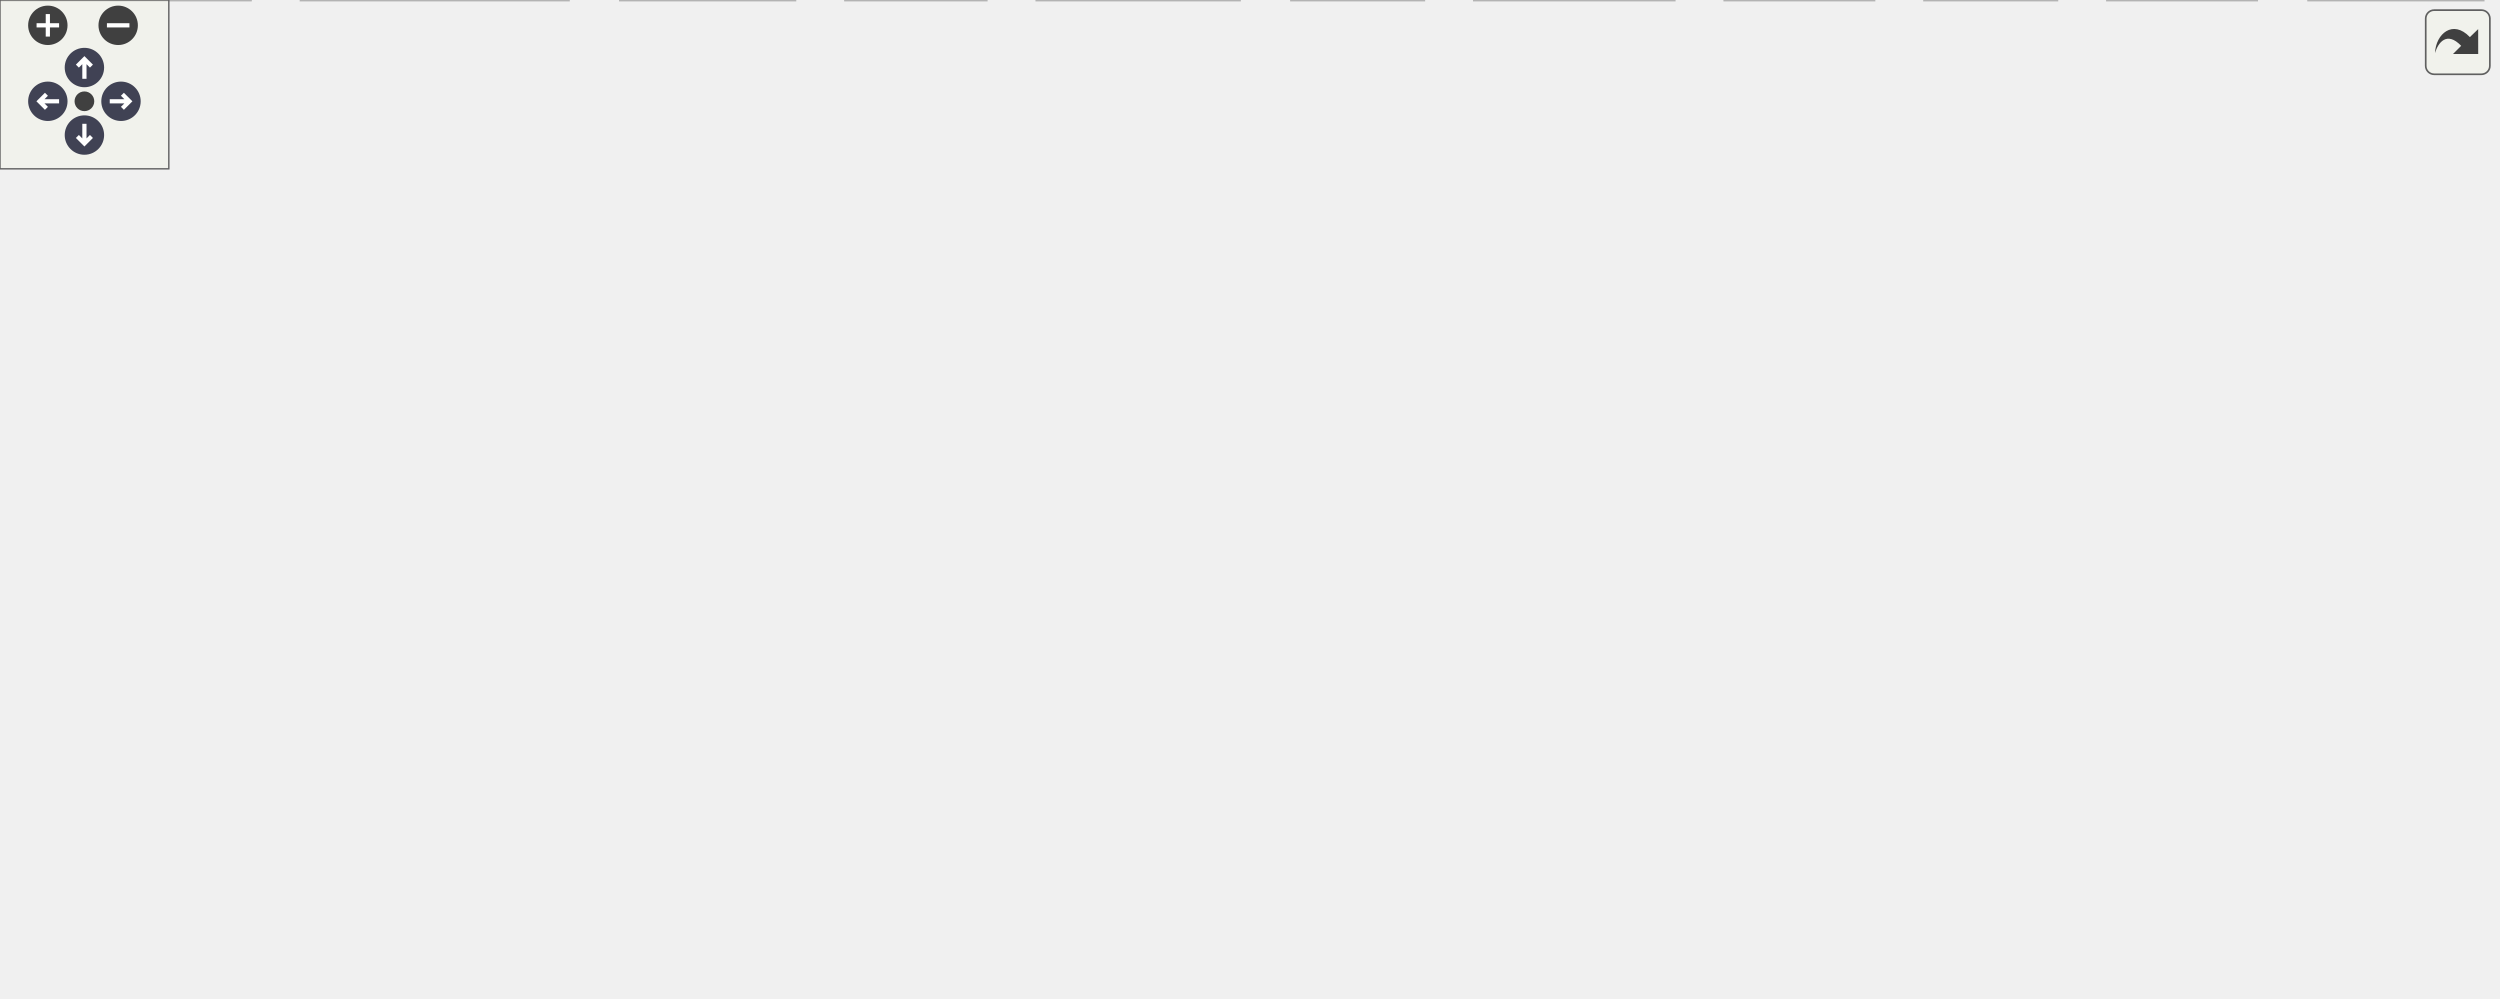
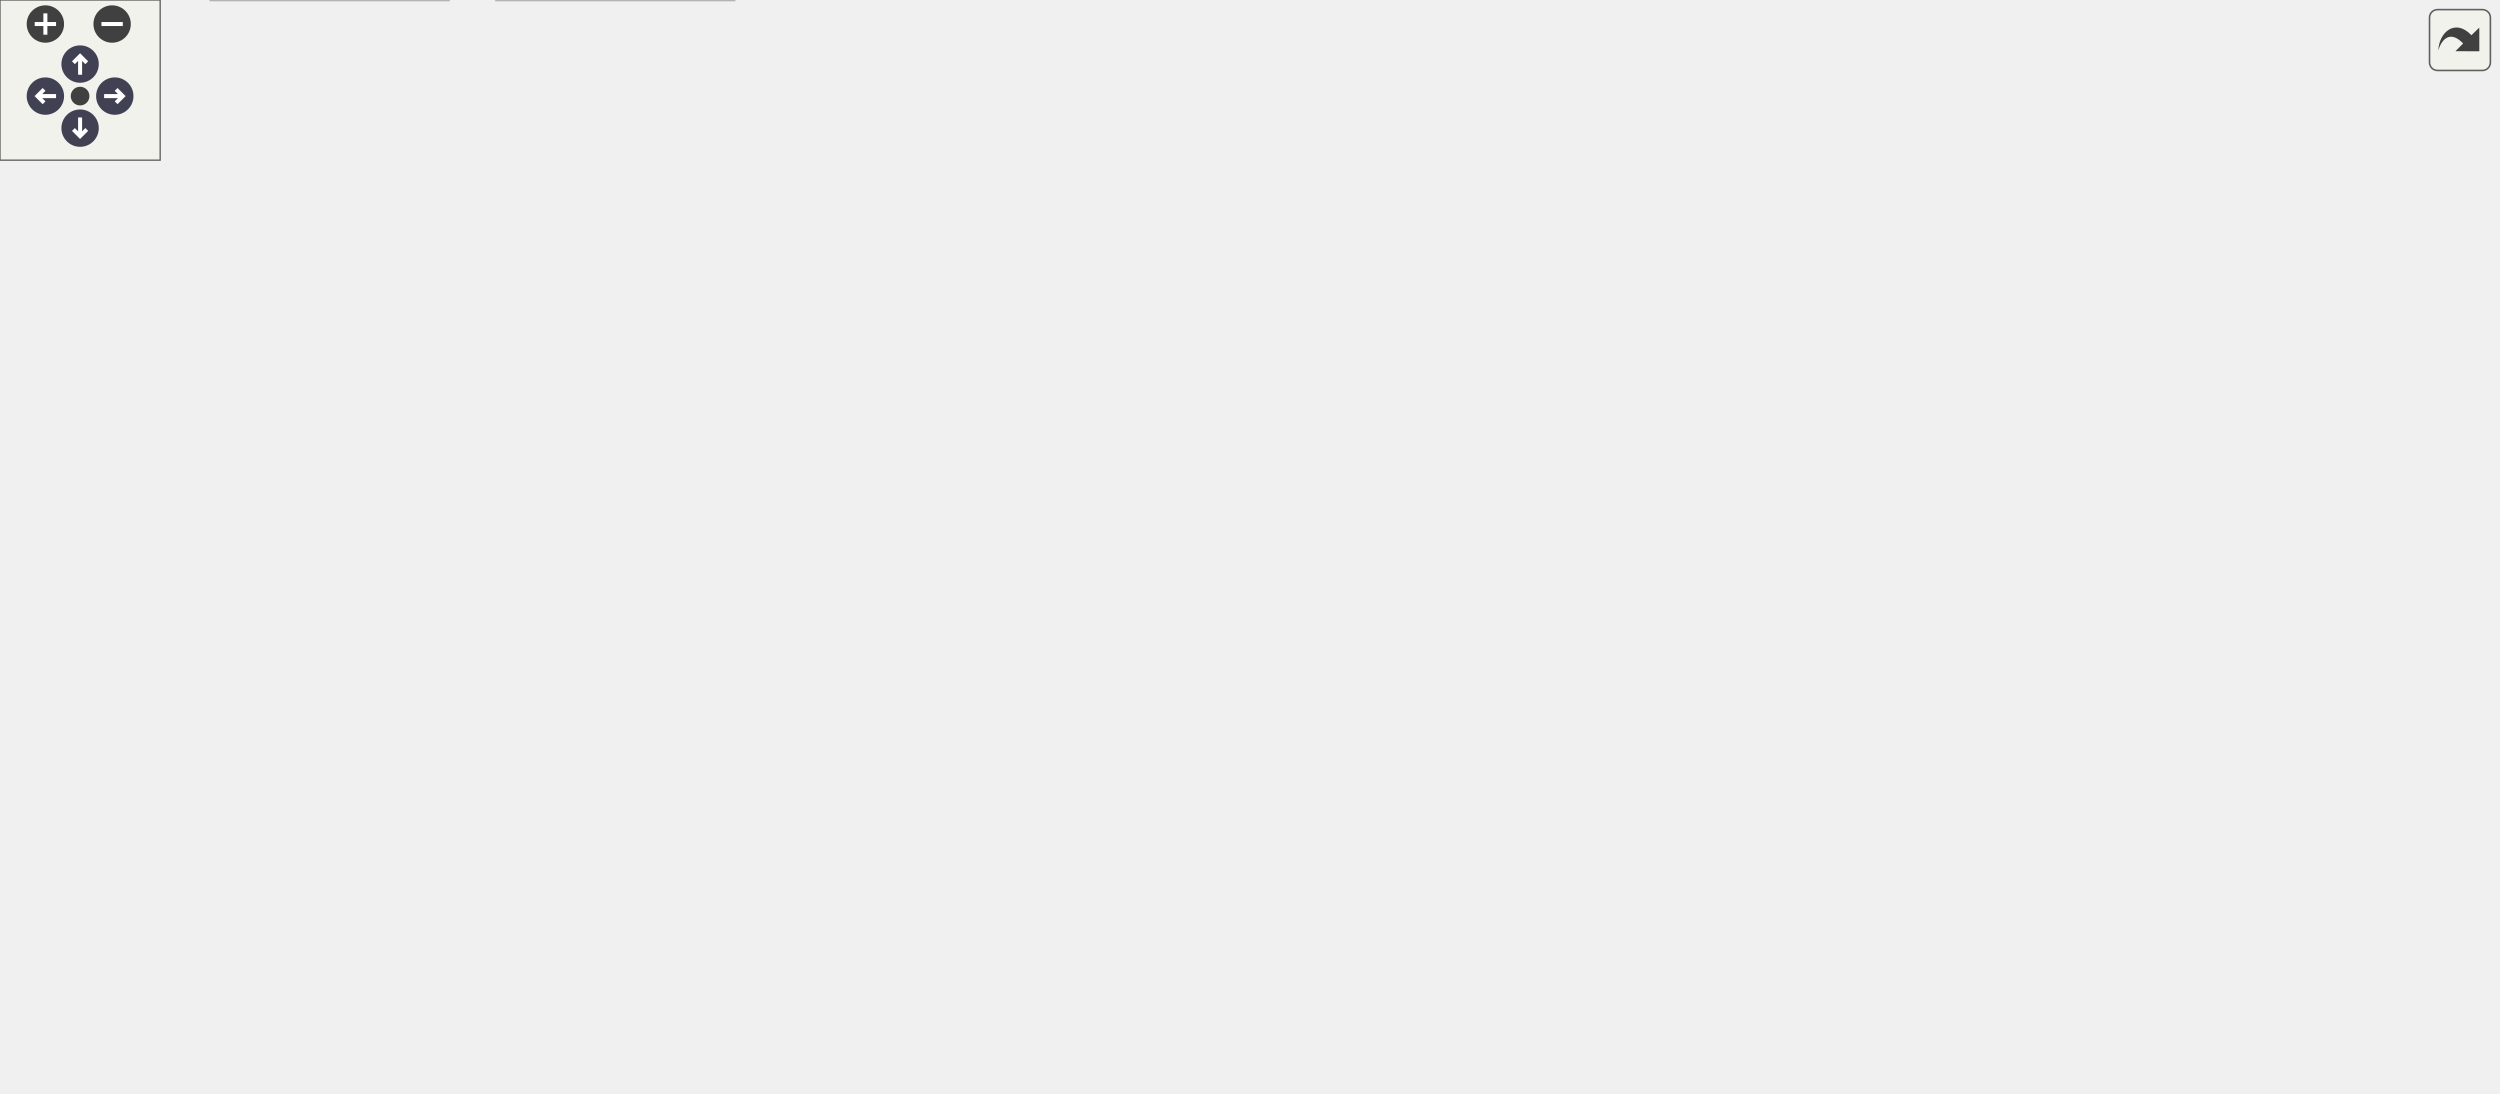
<svg xmlns="http://www.w3.org/2000/svg" xmlns:xlink="http://www.w3.org/1999/xlink" id="main" version="1.1" xml:space="preserve">
  <style type="text/css">
.node, .edge {opacity: 0.7;}
.node.selected, .edge.selected {opacity: 1;}
.edge:hover path { stroke: red; }
.edge:hover polygon { stroke: red; fill: red; }
</style>
  <defs>
    <circle id="rim" cx="0" cy="0" r="7" />
    <circle id="rim2" cx="0" cy="0" r="3.5" />
    <g id="zoomPlus">
      <use xlink:href="#rim" fill="#404040">
        <set attributeName="fill" to="#808080" begin="zoomplus.mouseover" end="zoomplus.mouseout" />
      </use>
      <path d="M-4,0h8M0,-4v8" fill="none" stroke="white" stroke-width="1.5" pointer-events="none" />
    </g>
    <g id="zoomMin">
      <use xlink:href="#rim" fill="#404040">
        <set attributeName="fill" to="#808080" begin="zoomminus.mouseover" end="zoomminus.mouseout" />
      </use>
      <path d="M-4,0h8" fill="none" stroke="white" stroke-width="1.5" pointer-events="none" />
    </g>
    <g id="arrowUp" transform="translate(30 24)">
      <use xlink:href="#rim" />
      <path pointer-events="none" fill="none" stroke="white" stroke-width="1.5" d="M0,-3.0v7 M-2.5,-0.5L0,-3.0L2.5,-0.5" />
    </g>
    <g id="arrowRight" transform="rotate(90) translate(36 -43)">
      <use xlink:href="#rim" />
      <path pointer-events="none" fill="none" stroke="white" stroke-width="1.5" d="M0,-3.0v7 M-2.5,-0.5L0,-3.0L2.5,-0.5" />
    </g>
    <g id="arrowDown" transform="rotate(180) translate(-30 -48)">
      <use xlink:href="#rim" />
      <path pointer-events="none" fill="none" stroke="white" stroke-width="1.5" d="M0,-3.0v7 M-2.5,-0.5L0,-3.0L2.5,-0.5" />
    </g>
    <g id="arrowLeft" transform="rotate(270) translate(-36 17)">
      <use xlink:href="#rim" />
      <path pointer-events="none" fill="none" stroke="white" stroke-width="1.5" d="M0,-3.0v7 M-2.5,-0.5L0,-3.0L2.5,-0.5" />
    </g>
    <g id="resetDef">
      <use xlink:href="#rim2" fill="#404040">
        <set attributeName="fill" to="#808080" begin="reset.mouseover" end="reset.mouseout" />
      </use>
    </g>
  </defs>
  <svg id="graph" class="graph">
    <g id="viewport">
      <g id="Node000001" class="node">
        <g id="a_Node000001">
          <a xlink:title="CAN job to put on Steve Scheduler through the GSE task.">
-             <polygon fill="#999999" stroke="#666666" points="382.5,-294 316.5,-294 316.5,-275 382.5,-275 382.5,-294" />
-             <text text-anchor="middle" x="349.5" y="-282" font-family="Helvetica,sans-Serif" font-size="10.00">can_test.c</text>
+             <polygon fill="#999999" stroke="#666666" points="418.5,-349 352.5,-349 352.5,-330 418.5,-330 418.5,-349" />
+             <text text-anchor="middle" x="385.5" y="-337" font-family="Helvetica,sans-Serif" font-size="10.00">can_test.c</text>
          </a>
        </g>
      </g>
      <g id="Node000002" class="node">
        <g id="a_Node000002">
          <a xlink:href="can__test_8h.html" target="_top" xlink:title=" ">
-             <polygon fill="white" stroke="#666666" points="383,-239 316,-239 316,-220 383,-220 383,-239" />
-             <text text-anchor="middle" x="349.5" y="-227" font-family="Helvetica,sans-Serif" font-size="10.00">can_test.h</text>
+             <polygon fill="white" stroke="#666666" points="419,-294 352,-294 352,-275 419,-275 419,-294" />
+             <text text-anchor="middle" x="385.5" y="-282" font-family="Helvetica,sans-Serif" font-size="10.00">can_test.h</text>
          </a>
        </g>
      </g>
      <g id="edge1_Node000001_Node000002" class="edge">
        <g id="a_edge1_Node000001_Node000002">
          <a xlink:title=" ">
-             <path fill="none" stroke="#63b8ff" d="M349.5,-274.75C349.5,-267.8 349.5,-257.85 349.5,-249.13" />
-             <polygon fill="#63b8ff" stroke="#63b8ff" points="353,-249.09 349.5,-239.09 346,-249.09 353,-249.09" />
+             <path fill="none" stroke="#63b8ff" d="M385.5,-329.75C385.5,-322.8 385.5,-312.85 385.5,-304.13" />
+             <polygon fill="#63b8ff" stroke="#63b8ff" points="389,-304.09 385.5,-294.09 382,-304.09 389,-304.09" />
          </a>
        </g>
      </g>
      <g id="Node000003" class="node">
        <g id="a_Node000003">
          <a xlink:href="steve_8h.html" target="_top" xlink:title=" ">
-             <polygon fill="white" stroke="#666666" points="303,-129 250,-129 250,-110 303,-110 303,-129" />
-             <text text-anchor="middle" x="276.5" y="-117" font-family="Helvetica,sans-Serif" font-size="10.00">steve.h</text>
+             <polygon fill="white" stroke="#666666" points="339,-184 286,-184 286,-165 339,-165 339,-184" />
+             <text text-anchor="middle" x="312.5" y="-172" font-family="Helvetica,sans-Serif" font-size="10.00">steve.h</text>
          </a>
        </g>
      </g>
      <g id="edge2_Node000002_Node000003" class="edge">
        <g id="a_edge2_Node000002_Node000003">
          <a xlink:title=" ">
-             <path fill="none" stroke="#63b8ff" d="M343.53,-219.66C331.44,-201.77 303.88,-161 288.12,-137.69" />
-             <polygon fill="#63b8ff" stroke="#63b8ff" points="290.85,-135.48 282.35,-129.16 285.05,-139.4 290.85,-135.48" />
+             <path fill="none" stroke="#63b8ff" d="M379.53,-274.66C367.44,-256.77 339.88,-216 324.12,-192.69" />
+             <polygon fill="#63b8ff" stroke="#63b8ff" points="326.85,-190.48 318.35,-184.16 321.05,-194.4 326.85,-190.48" />
          </a>
        </g>
      </g>
      <g id="Node000007" class="node">
        <g id="a_Node000007">
          <a xlink:href="can_8h.html" target="_top" xlink:title=" ">
-             <polygon fill="white" stroke="#666666" points="424,-184 381,-184 381,-165 424,-165 424,-184" />
-             <text text-anchor="middle" x="402.5" y="-172" font-family="Helvetica,sans-Serif" font-size="10.00">can.h</text>
+             <polygon fill="white" stroke="#666666" points="460,-239 417,-239 417,-220 460,-220 460,-239" />
+             <text text-anchor="middle" x="438.5" y="-227" font-family="Helvetica,sans-Serif" font-size="10.00">can.h</text>
          </a>
        </g>
      </g>
      <g id="edge6_Node000002_Node000007" class="edge">
        <g id="a_edge6_Node000002_Node000007">
          <a xlink:title=" ">
-             <path fill="none" stroke="#63b8ff" d="M358.25,-219.75C365.97,-212.03 377.4,-200.6 386.72,-191.28" />
-             <polygon fill="#63b8ff" stroke="#63b8ff" points="389.31,-193.64 393.91,-184.09 384.36,-188.69 389.31,-193.64" />
+             <path fill="none" stroke="#63b8ff" d="M394.25,-274.75C401.97,-267.03 413.4,-255.6 422.72,-246.28" />
+             <polygon fill="#63b8ff" stroke="#63b8ff" points="425.31,-248.64 429.91,-239.09 420.36,-243.69 425.31,-248.64" />
          </a>
        </g>
      </g>
      <g id="Node000004" class="node">
        <g id="a_Node000004">
          <a xlink:title=" ">
-             <polygon fill="#e0e0e0" stroke="#999999" points="440.5,-19 368.5,-19 368.5,0 440.5,0 440.5,-19" />
-             <text text-anchor="middle" x="404.5" y="-7" font-family="Helvetica,sans-Serif" font-size="10.00">FreeRTOS.h</text>
+             <polygon fill="#e0e0e0" stroke="#999999" points="493.5,-74 421.5,-74 421.5,-55 493.5,-55 493.5,-74" />
+             <text text-anchor="middle" x="457.5" y="-62" font-family="Helvetica,sans-Serif" font-size="10.00">FreeRTOS.h</text>
          </a>
        </g>
      </g>
      <g id="edge3_Node000003_Node000004" class="edge">
        <g id="a_edge3_Node000003_Node000004">
          <a xlink:title=" ">
-             <path fill="none" stroke="#63b8ff" d="M275.98,-109.56C275.7,-96.12 277.14,-70.61 290.5,-55 300.42,-43.41 335.07,-30.83 363.59,-22" />
-             <polygon fill="#63b8ff" stroke="#63b8ff" points="364.81,-25.29 373.37,-19.05 362.79,-18.59 364.81,-25.29" />
+             <path fill="none" stroke="#63b8ff" d="M311.91,-164.93C311.47,-151.51 312.65,-125.48 326.5,-110 338.12,-97.03 378.6,-84.47 411.52,-76.03" />
+             <polygon fill="#63b8ff" stroke="#63b8ff" points="412.61,-79.36 421.46,-73.54 410.91,-72.57 412.61,-79.36" />
          </a>
        </g>
      </g>
      <g id="Node000005" class="node">
        <g id="a_Node000005">
          <a xlink:title=" ">
-             <polygon fill="#e0e0e0" stroke="#999999" points="355.5,-74 299.5,-74 299.5,-55 355.5,-55 355.5,-74" />
-             <text text-anchor="middle" x="327.5" y="-62" font-family="Helvetica,sans-Serif" font-size="10.00">queue.h</text>
+             <polygon fill="#e0e0e0" stroke="#999999" points="391.5,-129 335.5,-129 335.5,-110 391.5,-110 391.5,-129" />
+             <text text-anchor="middle" x="363.5" y="-117" font-family="Helvetica,sans-Serif" font-size="10.00">queue.h</text>
          </a>
        </g>
      </g>
      <g id="edge4_Node000003_Node000005" class="edge">
        <g id="a_edge4_Node000003_Node000005">
          <a xlink:title=" ">
-             <path fill="none" stroke="#63b8ff" d="M284.92,-109.75C292.27,-102.11 303.13,-90.82 312.04,-81.56" />
-             <polygon fill="#63b8ff" stroke="#63b8ff" points="314.82,-83.72 319.24,-74.09 309.78,-78.87 314.82,-83.72" />
+             <path fill="none" stroke="#63b8ff" d="M320.92,-164.75C328.27,-157.11 339.13,-145.82 348.04,-136.56" />
+             <polygon fill="#63b8ff" stroke="#63b8ff" points="350.82,-138.72 355.24,-129.09 345.78,-133.87 350.82,-138.72" />
          </a>
        </g>
      </g>
      <g id="Node000006" class="node">
        <g id="a_Node000006">
          <a xlink:title=" ">
-             <polygon fill="#e0e0e0" stroke="#999999" points="282.5,-19 220.5,-19 220.5,0 282.5,0 282.5,-19" />
-             <text text-anchor="middle" x="251.5" y="-7" font-family="Helvetica,sans-Serif" font-size="10.00">semphr.h</text>
+             <polygon fill="#e0e0e0" stroke="#999999" points="335.5,-74 273.5,-74 273.5,-55 335.5,-55 335.5,-74" />
+             <text text-anchor="middle" x="304.5" y="-62" font-family="Helvetica,sans-Serif" font-size="10.00">semphr.h</text>
          </a>
        </g>
      </g>
      <g id="edge5_Node000003_Node000006" class="edge">
        <g id="a_edge5_Node000003_Node000006">
          <a xlink:title=" ">
-             <path fill="none" stroke="#63b8ff" d="M271.88,-109.92C267.4,-101.15 260.81,-87.03 257.5,-74 253.78,-59.37 252.32,-42.32 251.77,-29.58" />
-             <polygon fill="#63b8ff" stroke="#63b8ff" points="255.26,-29.17 251.48,-19.27 248.26,-29.37 255.26,-29.17" />
+             <path fill="none" stroke="#63b8ff" d="M307.62,-164.98C302.94,-156.26 296.19,-142.17 293.5,-129 290.41,-113.91 293.83,-96.68 297.64,-83.99" />
+             <polygon fill="#63b8ff" stroke="#63b8ff" points="301.08,-84.75 300.95,-74.16 294.44,-82.52 301.08,-84.75" />
          </a>
        </g>
      </g>
      <g id="edge8_Node000007_Node000004" class="edge">
        <g id="a_edge8_Node000007_Node000004">
          <a xlink:title=" ">
-             <path fill="none" stroke="#63b8ff" d="M402.61,-164.74C402.92,-139.31 403.83,-65.08 404.26,-29.69" />
-             <polygon fill="#63b8ff" stroke="#63b8ff" points="407.77,-29.35 404.39,-19.31 400.77,-29.26 407.77,-29.35" />
+             <path fill="none" stroke="#63b8ff" d="M439.52,-219.74C442.49,-194.31 451.14,-120.08 455.26,-84.69" />
+             <polygon fill="#63b8ff" stroke="#63b8ff" points="458.79,-84.64 456.47,-74.31 451.84,-83.83 458.79,-84.64" />
          </a>
        </g>
      </g>
      <g id="edge10_Node000007_Node000005" class="edge">
        <g id="a_edge10_Node000007_Node000005">
          <a xlink:title=" ">
-             <path fill="none" stroke="#63b8ff" d="M395.78,-164.74C389.01,-155.83 378.33,-141.6 369.5,-129 358.74,-113.65 347.01,-95.81 338.69,-82.96" />
-             <polygon fill="#63b8ff" stroke="#63b8ff" points="341.42,-80.74 333.06,-74.23 335.54,-84.53 341.42,-80.74" />
+             <path fill="none" stroke="#63b8ff" d="M431.78,-219.74C425.01,-210.83 414.33,-196.6 405.5,-184 394.74,-168.65 383.01,-150.81 374.69,-137.96" />
+             <polygon fill="#63b8ff" stroke="#63b8ff" points="377.42,-135.74 369.06,-129.23 371.54,-139.53 377.42,-135.74" />
          </a>
        </g>
      </g>
      <g id="Node000008" class="node">
        <g id="a_Node000008">
          <a xlink:title=" ">
-             <polygon fill="#e0e0e0" stroke="#999999" points="350.5,-19 300.5,-19 300.5,0 350.5,0 350.5,-19" />
-             <text text-anchor="middle" x="325.5" y="-7" font-family="Helvetica,sans-Serif" font-size="10.00">stdio.h</text>
+             <polygon fill="#e0e0e0" stroke="#999999" points="403.5,-74 353.5,-74 353.5,-55 403.5,-55 403.5,-74" />
+             <text text-anchor="middle" x="378.5" y="-62" font-family="Helvetica,sans-Serif" font-size="10.00">stdio.h</text>
          </a>
        </g>
      </g>
      <g id="edge7_Node000007_Node000008" class="edge">
        <g id="a_edge7_Node000007_Node000008">
          <a xlink:title=" ">
-             <path fill="none" stroke="#63b8ff" d="M401.01,-164.98C397.23,-144.8 385.99,-92.98 364.5,-55 358.58,-44.54 349.93,-34.35 342.27,-26.36" />
-             <polygon fill="#63b8ff" stroke="#63b8ff" points="344.64,-23.78 335.09,-19.18 339.69,-28.73 344.64,-23.78" />
+             <path fill="none" stroke="#63b8ff" d="M436.17,-219.72C430.79,-199.85 416.72,-150.05 400.5,-110 396.86,-101.01 392.17,-91.33 388.06,-83.3" />
+             <polygon fill="#63b8ff" stroke="#63b8ff" points="391.02,-81.42 383.28,-74.19 384.82,-84.67 391.02,-81.42" />
          </a>
        </g>
      </g>
      <g id="Node000009" class="node">
        <g id="a_Node000009">
          <a xlink:title=" ">
-             <polygon fill="#e0e0e0" stroke="#999999" points="506,-19 459,-19 459,0 506,0 506,-19" />
-             <text text-anchor="middle" x="482.5" y="-7" font-family="Helvetica,sans-Serif" font-size="10.00">task.h</text>
+             <polygon fill="#e0e0e0" stroke="#999999" points="559,-74 512,-74 512,-55 559,-55 559,-74" />
+             <text text-anchor="middle" x="535.5" y="-62" font-family="Helvetica,sans-Serif" font-size="10.00">task.h</text>
          </a>
        </g>
      </g>
      <g id="edge9_Node000007_Node000009" class="edge">
        <g id="a_edge9_Node000007_Node000009">
          <a xlink:title=" ">
-             <path fill="none" stroke="#63b8ff" d="M406.8,-164.74C419.44,-138.98 456.67,-63.13 473.75,-28.33" />
-             <polygon fill="#63b8ff" stroke="#63b8ff" points="476.91,-29.83 478.18,-19.31 470.63,-26.74 476.91,-29.83" />
+             <path fill="none" stroke="#63b8ff" d="M443.72,-219.74C459.04,-193.98 504.18,-118.13 524.89,-83.33" />
+             <polygon fill="#63b8ff" stroke="#63b8ff" points="528.15,-84.69 530.26,-74.31 522.14,-81.11 528.15,-84.69" />
          </a>
        </g>
      </g>
      <g id="Node000010" class="node">
        <g id="a_Node000010">
          <a xlink:title=" ">
-             <polygon fill="#e0e0e0" stroke="#999999" points="887.5,-74 811.5,-74 811.5,-55 887.5,-55 887.5,-74" />
-             <text text-anchor="middle" x="849.5" y="-62" font-family="Helvetica,sans-Serif" font-size="10.00">pico/stdlib.h</text>
+             <polygon fill="#e0e0e0" stroke="#999999" points="923.5,-129 847.5,-129 847.5,-110 923.5,-110 923.5,-129" />
+             <text text-anchor="middle" x="885.5" y="-117" font-family="Helvetica,sans-Serif" font-size="10.00">pico/stdlib.h</text>
          </a>
        </g>
      </g>
      <g id="edge11_Node000007_Node000010" class="edge">
        <g id="a_edge11_Node000007_Node000010">
          <a xlink:title=" ">
-             <path fill="none" stroke="#63b8ff" d="M424.04,-169.86C464.24,-162.92 553.38,-146.9 627.5,-129 693.3,-113.11 768.87,-90.56 812.71,-77.04" />
-             <polygon fill="#63b8ff" stroke="#63b8ff" points="813.84,-80.36 822.35,-74.06 811.76,-73.67 813.84,-80.36" />
+             <path fill="none" stroke="#63b8ff" d="M460.04,-224.86C500.24,-217.92 589.38,-201.9 663.5,-184 729.3,-168.11 804.87,-145.56 848.71,-132.04" />
+             <polygon fill="#63b8ff" stroke="#63b8ff" points="849.84,-135.36 858.35,-129.06 847.76,-128.67 849.84,-135.36" />
          </a>
        </g>
      </g>
      <g id="Node000011" class="node">
        <g id="a_Node000011">
          <a xlink:href="log_8h.html" target="_top" xlink:title=" ">
-             <polygon fill="white" stroke="#666666" points="619,-129 578,-129 578,-110 619,-110 619,-129" />
-             <text text-anchor="middle" x="598.5" y="-117" font-family="Helvetica,sans-Serif" font-size="10.00">log.h</text>
+             <polygon fill="white" stroke="#666666" points="655,-184 614,-184 614,-165 655,-165 655,-184" />
+             <text text-anchor="middle" x="634.5" y="-172" font-family="Helvetica,sans-Serif" font-size="10.00">log.h</text>
          </a>
        </g>
      </g>
      <g id="edge12_Node000007_Node000011" class="edge">
        <g id="a_edge12_Node000007_Node000011">
          <a xlink:title=" ">
-             <path fill="none" stroke="#63b8ff" d="M424.22,-167.63C459.25,-158.15 528.29,-139.48 568.16,-128.7" />
-             <polygon fill="#63b8ff" stroke="#63b8ff" points="569.12,-132.07 577.86,-126.08 567.3,-125.31 569.12,-132.07" />
+             <path fill="none" stroke="#63b8ff" d="M460.22,-222.63C495.25,-213.15 564.29,-194.48 604.16,-183.7" />
+             <polygon fill="#63b8ff" stroke="#63b8ff" points="605.12,-187.07 613.86,-181.08 603.3,-180.31 605.12,-187.07" />
          </a>
        </g>
      </g>
      <g id="Node000019" class="node">
        <g id="a_Node000019">
          <a xlink:href="mcp2515_8h.html" target="_top" xlink:title=" ">
-             <polygon fill="white" stroke="#666666" points="205,-74 134,-74 134,-55 205,-55 205,-74" />
-             <text text-anchor="middle" x="169.5" y="-62" font-family="Helvetica,sans-Serif" font-size="10.00">mcp2515.h</text>
+             <polygon fill="white" stroke="#666666" points="241,-129 170,-129 170,-110 241,-110 241,-129" />
+             <text text-anchor="middle" x="205.5" y="-117" font-family="Helvetica,sans-Serif" font-size="10.00">mcp2515.h</text>
          </a>
        </g>
      </g>
      <g id="edge31_Node000007_Node000019" class="edge">
        <g id="a_edge31_Node000007_Node000019">
          <a xlink:title=" ">
-             <path fill="none" stroke="#63b8ff" d="M380.87,-170.78C348.65,-166.04 286.86,-154.26 240.5,-129 218.16,-116.83 197.04,-96.36 183.73,-81.96" />
-             <polygon fill="#63b8ff" stroke="#63b8ff" points="186.13,-79.39 176.85,-74.29 180.92,-84.07 186.13,-79.39" />
+             <path fill="none" stroke="#63b8ff" d="M416.87,-225.78C384.65,-221.04 322.86,-209.26 276.5,-184 254.16,-171.83 233.04,-151.36 219.73,-136.96" />
+             <polygon fill="#63b8ff" stroke="#63b8ff" points="222.13,-134.39 212.85,-129.29 216.92,-139.07 222.13,-134.39" />
          </a>
        </g>
      </g>
      <g id="edge17_Node000011_Node000004" class="edge">
        <g id="a_edge17_Node000011_Node000004">
          <a xlink:title=" ">
-             <path fill="none" stroke="#63b8ff" d="M588.33,-109.83C572.62,-96.74 541.16,-71.68 511.5,-55 488.49,-42.06 460.96,-30.69 439.58,-22.69" />
-             <polygon fill="#63b8ff" stroke="#63b8ff" points="440.53,-19.31 429.93,-19.14 438.11,-25.88 440.53,-19.31" />
+             <path fill="none" stroke="#63b8ff" d="M623.93,-164.86C607.95,-152.02 576.45,-127.54 547.5,-110 527.88,-98.11 504.64,-86.68 486.69,-78.38" />
+             <polygon fill="#63b8ff" stroke="#63b8ff" points="487.88,-75.08 477.32,-74.11 484.97,-81.45 487.88,-75.08" />
          </a>
        </g>
      </g>
      <g id="edge19_Node000011_Node000005" class="edge">
        <g id="a_edge19_Node000011_Node000005">
          <a xlink:title=" ">
-             <path fill="none" stroke="#63b8ff" d="M577.69,-114.43C532.2,-105.53 423.4,-84.25 365.4,-72.91" />
-             <polygon fill="#63b8ff" stroke="#63b8ff" points="366.02,-69.47 355.53,-70.98 364.67,-76.34 366.02,-69.47" />
+             <path fill="none" stroke="#63b8ff" d="M613.69,-169.43C568.2,-160.53 459.4,-139.25 401.4,-127.91" />
+             <polygon fill="#63b8ff" stroke="#63b8ff" points="402.02,-124.47 391.53,-125.98 400.67,-131.34 402.02,-124.47" />
          </a>
        </g>
      </g>
      <g id="edge20_Node000011_Node000006" class="edge">
        <g id="a_edge20_Node000011_Node000006">
          <a xlink:title=" ">
-             <path fill="none" stroke="#63b8ff" d="M577.83,-112.07C520.98,-94.37 361.64,-44.78 288.75,-22.09" />
-             <polygon fill="#63b8ff" stroke="#63b8ff" points="289.64,-18.71 279.05,-19.08 287.56,-25.39 289.64,-18.71" />
+             <path fill="none" stroke="#63b8ff" d="M613.86,-166.74C558.99,-148.79 409.01,-99.7 340.05,-77.13" />
+             <polygon fill="#63b8ff" stroke="#63b8ff" points="341.07,-73.79 330.48,-74 338.9,-80.44 341.07,-73.79" />
          </a>
        </g>
      </g>
      <g id="edge18_Node000011_Node000009" class="edge">
        <g id="a_edge18_Node000011_Node000009">
          <a xlink:title=" ">
-             <path fill="none" stroke="#63b8ff" d="M593.23,-109.98C584.99,-97.08 568.04,-72.27 549.5,-55 536.71,-43.09 520.42,-32.19 507.1,-24.16" />
-             <polygon fill="#63b8ff" stroke="#63b8ff" points="508.84,-21.12 498.44,-19.08 505.3,-27.16 508.84,-21.12" />
+             <path fill="none" stroke="#63b8ff" d="M628.63,-164.88C619.87,-152.28 602.59,-128.33 585.5,-110 575.82,-99.61 563.98,-89 554.26,-80.75" />
+             <polygon fill="#63b8ff" stroke="#63b8ff" points="556.29,-77.88 546.37,-74.17 551.81,-83.26 556.29,-77.88" />
          </a>
        </g>
      </g>
      <g id="edge13_Node000011_Node000010" class="edge">
        <g id="a_edge13_Node000011_Node000010">
          <a xlink:title=" ">
-             <path fill="none" stroke="#63b8ff" d="M619.04,-114.16C658.61,-105.81 746.36,-87.28 801.44,-75.65" />
-             <polygon fill="#63b8ff" stroke="#63b8ff" points="802.26,-79.05 811.32,-73.56 800.81,-72.2 802.26,-79.05" />
+             <path fill="none" stroke="#63b8ff" d="M655.04,-169.16C694.61,-160.81 782.36,-142.28 837.44,-130.65" />
+             <polygon fill="#63b8ff" stroke="#63b8ff" points="838.26,-134.05 847.32,-128.56 836.81,-127.2 838.26,-134.05" />
          </a>
        </g>
      </g>
      <g id="Node000012" class="node">
        <g id="a_Node000012">
          <a xlink:title=" ">
-             <polygon fill="#e0e0e0" stroke="#999999" points="802,-19 749,-19 749,0 802,0 802,-19" />
-             <text text-anchor="middle" x="775.5" y="-7" font-family="Helvetica,sans-Serif" font-size="10.00">string.h</text>
+             <polygon fill="#e0e0e0" stroke="#999999" points="855,-74 802,-74 802,-55 855,-55 855,-74" />
+             <text text-anchor="middle" x="828.5" y="-62" font-family="Helvetica,sans-Serif" font-size="10.00">string.h</text>
          </a>
        </g>
      </g>
      <g id="edge14_Node000011_Node000012" class="edge">
        <g id="a_edge14_Node000011_Node000012">
          <a xlink:title=" ">
-             <path fill="none" stroke="#63b8ff" d="M610.41,-109.88C628.01,-97.27 662.15,-73.32 692.5,-55 711.1,-43.77 732.76,-32.2 749.29,-23.68" />
-             <polygon fill="#63b8ff" stroke="#63b8ff" points="751.06,-26.71 758.37,-19.04 747.87,-20.48 751.06,-26.71" />
+             <path fill="none" stroke="#63b8ff" d="M645.95,-164.79C663.24,-151.87 697.33,-127.29 728.5,-110 750.64,-97.72 776.81,-86.17 796.83,-77.92" />
+             <polygon fill="#63b8ff" stroke="#63b8ff" points="798.17,-81.15 806.11,-74.14 795.53,-74.67 798.17,-81.15" />
          </a>
        </g>
      </g>
      <g id="Node000013" class="node">
        <g id="a_Node000013">
          <a xlink:title=" ">
-             <polygon fill="#e0e0e0" stroke="#999999" points="755,-74 702,-74 702,-55 755,-55 755,-74" />
-             <text text-anchor="middle" x="728.5" y="-62" font-family="Helvetica,sans-Serif" font-size="10.00">stdint.h</text>
+             <polygon fill="#e0e0e0" stroke="#999999" points="791,-129 738,-129 738,-110 791,-110 791,-129" />
+             <text text-anchor="middle" x="764.5" y="-117" font-family="Helvetica,sans-Serif" font-size="10.00">stdint.h</text>
          </a>
        </g>
      </g>
      <g id="edge15_Node000011_Node000013" class="edge">
        <g id="a_edge15_Node000011_Node000013">
          <a xlink:title=" ">
-             <path fill="none" stroke="#63b8ff" d="M619.1,-110.1C640.37,-101.43 673.79,-87.81 698.09,-77.9" />
-             <polygon fill="#63b8ff" stroke="#63b8ff" points="699.63,-81.05 707.57,-74.03 696.99,-74.57 699.63,-81.05" />
+             <path fill="none" stroke="#63b8ff" d="M655.1,-165.1C676.37,-156.43 709.79,-142.81 734.09,-132.9" />
+             <polygon fill="#63b8ff" stroke="#63b8ff" points="735.63,-136.05 743.57,-129.03 732.99,-129.57 735.63,-136.05" />
          </a>
        </g>
      </g>
      <g id="Node000014" class="node">
        <g id="a_Node000014">
          <a xlink:title=" ">
-             <polygon fill="#e0e0e0" stroke="#999999" points="882.5,-19 820.5,-19 820.5,0 882.5,0 882.5,-19" />
-             <text text-anchor="middle" x="851.5" y="-7" font-family="Helvetica,sans-Serif" font-size="10.00">stdbool.h</text>
+             <polygon fill="#e0e0e0" stroke="#999999" points="935.5,-74 873.5,-74 873.5,-55 935.5,-55 935.5,-74" />
+             <text text-anchor="middle" x="904.5" y="-62" font-family="Helvetica,sans-Serif" font-size="10.00">stdbool.h</text>
          </a>
        </g>
      </g>
      <g id="edge16_Node000011_Node000014" class="edge">
        <g id="a_edge16_Node000011_Node000014">
          <a xlink:title=" ">
-             <path fill="none" stroke="#63b8ff" d="M619.14,-115.4C651.23,-110.05 714.48,-97.33 763.5,-74 790.15,-61.31 817.15,-40.37 834.08,-26.03" />
-             <polygon fill="#63b8ff" stroke="#63b8ff" points="836.69,-28.4 841.96,-19.21 832.11,-23.1 836.69,-28.4" />
+             <path fill="none" stroke="#63b8ff" d="M655.18,-169.86C687.05,-163.83 749.71,-150.27 799.5,-129 830.9,-115.59 864.14,-94.08 884.61,-79.87" />
+             <polygon fill="#63b8ff" stroke="#63b8ff" points="886.65,-82.71 892.81,-74.09 882.62,-76.99 886.65,-82.71" />
          </a>
        </g>
      </g>
      <g id="Node000015" class="node">
        <g id="a_Node000015">
          <a xlink:href="gse_8h.html" target="_top" xlink:title=" ">
-             <polygon fill="white" stroke="#666666" points="645,-74 602,-74 602,-55 645,-55 645,-74" />
-             <text text-anchor="middle" x="623.5" y="-62" font-family="Helvetica,sans-Serif" font-size="10.00">gse.h</text>
+             <polygon fill="white" stroke="#666666" points="681,-129 638,-129 638,-110 681,-110 681,-129" />
+             <text text-anchor="middle" x="659.5" y="-117" font-family="Helvetica,sans-Serif" font-size="10.00">gse.h</text>
          </a>
        </g>
      </g>
      <g id="edge21_Node000011_Node000015" class="edge">
        <g id="a_edge21_Node000011_Node000015">
          <a xlink:title=" ">
-             <path fill="none" stroke="#63b8ff" d="M602.63,-109.75C606.01,-102.57 610.92,-92.18 615.12,-83.27" />
-             <polygon fill="#63b8ff" stroke="#63b8ff" points="618.35,-84.63 619.45,-74.09 612.02,-81.64 618.35,-84.63" />
+             <path fill="none" stroke="#63b8ff" d="M638.63,-164.75C642.01,-157.57 646.92,-147.18 651.12,-138.27" />
+             <polygon fill="#63b8ff" stroke="#63b8ff" points="654.35,-139.63 655.45,-129.09 648.02,-136.64 654.35,-139.63" />
          </a>
        </g>
      </g>
      <g id="edge26_Node000015_Node000004" class="edge">
        <g id="a_edge26_Node000015_Node000004">
          <a xlink:title=" ">
-             <path fill="none" stroke="#63b8ff" d="M601.7,-58.22C566.42,-49.69 496.1,-32.67 449.67,-21.43" />
-             <polygon fill="#63b8ff" stroke="#63b8ff" points="450.4,-18.01 439.86,-19.06 448.76,-24.81 450.4,-18.01" />
+             <path fill="none" stroke="#63b8ff" d="M637.88,-112.83C605,-104.2 541.78,-87.61 499.62,-76.55" />
+             <polygon fill="#63b8ff" stroke="#63b8ff" points="500.47,-73.16 489.91,-74 498.69,-79.93 500.47,-73.16" />
          </a>
        </g>
      </g>
      <g id="edge27_Node000015_Node000006" class="edge">
        <g id="a_edge27_Node000015_Node000006">
          <a xlink:title=" ">
-             <path fill="none" stroke="#63b8ff" d="M601.66,-61.16C549.83,-55.47 415.18,-39.97 292.81,-19.11" />
-             <polygon fill="#63b8ff" stroke="#63b8ff" points="293.35,-15.66 282.9,-17.41 292.16,-22.55 293.35,-15.66" />
+             <path fill="none" stroke="#63b8ff" d="M637.65,-115.94C587.77,-109.99 461.52,-94.28 345.98,-74.16" />
+             <polygon fill="#63b8ff" stroke="#63b8ff" points="346.36,-70.67 335.9,-72.39 345.15,-77.57 346.36,-70.67" />
          </a>
        </g>
      </g>
      <g id="edge22_Node000015_Node000008" class="edge">
        <g id="a_edge22_Node000015_Node000008">
          <a xlink:title=" ">
-             <path fill="none" stroke="#63b8ff" d="M601.83,-60.43C558.1,-54.12 455.99,-38.75 360.51,-19.07" />
-             <polygon fill="#63b8ff" stroke="#63b8ff" points="361.2,-15.64 350.7,-17.03 359.78,-22.5 361.2,-15.64" />
+             <path fill="none" stroke="#63b8ff" d="M637.93,-115.11C596.44,-108.49 502.48,-92.98 413.67,-74.13" />
+             <polygon fill="#63b8ff" stroke="#63b8ff" points="414.22,-70.67 403.71,-72 412.75,-77.52 414.22,-70.67" />
          </a>
        </g>
      </g>
      <g id="edge28_Node000015_Node000009" class="edge">
        <g id="a_edge28_Node000015_Node000009">
          <a xlink:title=" ">
-             <path fill="none" stroke="#63b8ff" d="M601.78,-55.33C578.63,-46.63 541.71,-32.75 515.07,-22.74" />
-             <polygon fill="#63b8ff" stroke="#63b8ff" points="516.01,-19.36 505.42,-19.11 513.55,-25.91 516.01,-19.36" />
+             <path fill="none" stroke="#63b8ff" d="M639.58,-109.98C619.45,-101.38 588.12,-87.99 565.09,-78.15" />
+             <polygon fill="#63b8ff" stroke="#63b8ff" points="566.36,-74.88 555.79,-74.17 563.6,-81.32 566.36,-74.88" />
          </a>
        </g>
      </g>
      <g id="edge25_Node000015_Node000012" class="edge">
        <g id="a_edge25_Node000015_Node000012">
          <a xlink:title=" ">
-             <path fill="none" stroke="#63b8ff" d="M645.28,-55.91C670.43,-47.14 712.11,-32.6 741.53,-22.35" />
-             <polygon fill="#63b8ff" stroke="#63b8ff" points="742.7,-25.64 750.99,-19.05 740.4,-19.03 742.7,-25.64" />
+             <path fill="none" stroke="#63b8ff" d="M681.25,-111.68C709.2,-102.91 758.15,-87.56 791.89,-76.98" />
+             <polygon fill="#63b8ff" stroke="#63b8ff" points="793.33,-80.2 801.83,-73.86 791.24,-73.52 793.33,-80.2" />
          </a>
        </g>
      </g>
      <g id="edge23_Node000015_Node000014" class="edge">
        <g id="a_edge23_Node000015_Node000014">
          <a xlink:title=" ">
-             <path fill="none" stroke="#63b8ff" d="M645.36,-58.42C683.34,-49.59 762.08,-31.29 810.49,-20.03" />
-             <polygon fill="#63b8ff" stroke="#63b8ff" points="811.39,-23.42 820.34,-17.74 809.81,-16.6 811.39,-23.42" />
+             <path fill="none" stroke="#63b8ff" d="M681.24,-113.8C722.08,-104.96 810.87,-85.75 863.34,-74.4" />
+             <polygon fill="#63b8ff" stroke="#63b8ff" points="864.29,-77.78 873.32,-72.24 862.81,-70.94 864.29,-77.78" />
          </a>
        </g>
      </g>
      <g id="Node000016" class="node">
        <g id="a_Node000016">
          <a xlink:title=" ">
-             <polygon fill="#e0e0e0" stroke="#999999" points="666,-19 613,-19 613,0 666,0 666,-19" />
-             <text text-anchor="middle" x="639.5" y="-7" font-family="Helvetica,sans-Serif" font-size="10.00">stdlib.h</text>
+             <polygon fill="#e0e0e0" stroke="#999999" points="630,-74 577,-74 577,-55 630,-55 630,-74" />
+             <text text-anchor="middle" x="603.5" y="-62" font-family="Helvetica,sans-Serif" font-size="10.00">stdlib.h</text>
          </a>
        </g>
      </g>
      <g id="edge24_Node000015_Node000016" class="edge">
        <g id="a_edge24_Node000015_Node000016">
          <a xlink:title=" ">
-             <path fill="none" stroke="#63b8ff" d="M626.14,-54.75C628.26,-47.72 631.31,-37.62 633.96,-28.84" />
-             <polygon fill="#63b8ff" stroke="#63b8ff" points="637.37,-29.67 636.91,-19.09 630.67,-27.65 637.37,-29.67" />
+             <path fill="none" stroke="#63b8ff" d="M650.5,-109.98C642.31,-102.23 629.99,-90.58 620.03,-81.14" />
+             <polygon fill="#63b8ff" stroke="#63b8ff" points="622.33,-78.5 612.66,-74.17 617.52,-83.59 622.33,-78.5" />
          </a>
        </g>
      </g>
      <g id="Node000017" class="node">
        <g id="a_Node000017">
          <a xlink:title=" ">
-             <polygon fill="#e0e0e0" stroke="#999999" points="731,-19 684,-19 684,0 731,0 731,-19" />
-             <text text-anchor="middle" x="707.5" y="-7" font-family="Helvetica,sans-Serif" font-size="10.00">tusb.h</text>
+             <polygon fill="#e0e0e0" stroke="#999999" points="695,-74 648,-74 648,-55 695,-55 695,-74" />
+             <text text-anchor="middle" x="671.5" y="-62" font-family="Helvetica,sans-Serif" font-size="10.00">tusb.h</text>
          </a>
        </g>
      </g>
      <g id="edge29_Node000015_Node000017" class="edge">
        <g id="a_edge29_Node000015_Node000017">
          <a xlink:title=" ">
-             <path fill="none" stroke="#63b8ff" d="M637,-54.98C649.9,-46.84 669.6,-34.41 684.9,-24.76" />
-             <polygon fill="#63b8ff" stroke="#63b8ff" points="687.17,-27.47 693.76,-19.17 683.43,-21.55 687.17,-27.47" />
+             <path fill="none" stroke="#63b8ff" d="M661.48,-109.75C663.07,-102.72 665.36,-92.62 667.35,-83.84" />
+             <polygon fill="#63b8ff" stroke="#63b8ff" points="670.76,-84.62 669.56,-74.09 663.93,-83.07 670.76,-84.62" />
          </a>
        </g>
      </g>
      <g id="Node000018" class="node">
        <g id="a_Node000018">
          <a xlink:title=" ">
-             <polygon fill="#e0e0e0" stroke="#999999" points="595,-19 524,-19 524,0 595,0 595,-19" />
-             <text text-anchor="middle" x="559.5" y="-7" font-family="Helvetica,sans-Serif" font-size="10.00">pico/error.h</text>
+             <polygon fill="#e0e0e0" stroke="#999999" points="784,-74 713,-74 713,-55 784,-55 784,-74" />
+             <text text-anchor="middle" x="748.5" y="-62" font-family="Helvetica,sans-Serif" font-size="10.00">pico/error.h</text>
          </a>
        </g>
      </g>
      <g id="edge30_Node000015_Node000018" class="edge">
        <g id="a_edge30_Node000015_Node000018">
          <a xlink:title=" ">
-             <path fill="none" stroke="#63b8ff" d="M613.22,-54.98C603.66,-47.07 589.22,-35.11 577.72,-25.58" />
-             <polygon fill="#63b8ff" stroke="#63b8ff" points="579.9,-22.85 569.97,-19.17 575.44,-28.24 579.9,-22.85" />
+             <path fill="none" stroke="#63b8ff" d="M673.8,-109.98C687.6,-101.77 708.74,-89.18 725.01,-79.49" />
+             <polygon fill="#63b8ff" stroke="#63b8ff" points="727.14,-82.29 733.94,-74.17 723.56,-76.28 727.14,-82.29" />
          </a>
        </g>
      </g>
      <g id="edge33_Node000019_Node000004" class="edge">
        <g id="a_edge33_Node000019_Node000004">
          <a xlink:title=" ">
-             <path fill="none" stroke="#63b8ff" d="M205.19,-55.45C246.26,-46.19 313.78,-30.96 358.69,-20.83" />
-             <polygon fill="#63b8ff" stroke="#63b8ff" points="359.49,-24.24 368.47,-18.63 357.95,-17.41 359.49,-24.24" />
-           </a>
-         </g>
-       </g>
-       <g id="edge36_Node000019_Node000006" class="edge">
-         <g id="a_edge36_Node000019_Node000006">
-           <a xlink:title=" ">
-             <path fill="none" stroke="#63b8ff" d="M182.67,-54.98C195.27,-46.84 214.5,-34.41 229.44,-24.76" />
-             <polygon fill="#63b8ff" stroke="#63b8ff" points="231.59,-27.54 238.09,-19.17 227.79,-21.66 231.59,-27.54" />
+             <path fill="none" stroke="#63b8ff" d="M241.07,-111.02C285.66,-101.64 362.17,-85.55 411.26,-75.23" />
+             <polygon fill="#63b8ff" stroke="#63b8ff" points="412.23,-78.6 421.29,-73.11 410.79,-71.75 412.23,-78.6" />
+           </a>
+         </g>
+       </g>
+       <g id="edge39_Node000019_Node000006" class="edge">
+         <g id="a_edge39_Node000019_Node000006">
+           <a xlink:title=" ">
+             <path fill="none" stroke="#63b8ff" d="M221.41,-109.98C237.05,-101.61 261.16,-88.7 279.38,-78.95" />
+             <polygon fill="#63b8ff" stroke="#63b8ff" points="281.14,-81.98 288.3,-74.17 277.84,-75.8 281.14,-81.98" />
          </a>
        </g>
      </g>
      <g id="edge32_Node000019_Node000008" class="edge">
        <g id="a_edge32_Node000019_Node000008">
          <a xlink:title=" ">
-             <path fill="none" stroke="#63b8ff" d="M194.56,-54.98C220.61,-46.14 261.55,-32.23 290.72,-22.32" />
-             <polygon fill="#63b8ff" stroke="#63b8ff" points="292.16,-25.53 300.5,-18.99 289.9,-18.9 292.16,-25.53" />
+             <path fill="none" stroke="#63b8ff" d="M233.3,-109.98C263.2,-100.82 310.84,-86.23 343.33,-76.27" />
+             <polygon fill="#63b8ff" stroke="#63b8ff" points="344.77,-79.49 353.31,-73.22 342.72,-72.8 344.77,-79.49" />
          </a>
        </g>
      </g>
      <g id="Node000020" class="node">
        <g id="a_Node000020">
          <a xlink:title=" ">
-             <polygon fill="#e0e0e0" stroke="#999999" points="89,-19 0,-19 0,0 89,0 89,-19" />
-             <text text-anchor="middle" x="44.5" y="-7" font-family="Helvetica,sans-Serif" font-size="10.00">hardware/spi.h</text>
+             <polygon fill="#e0e0e0" stroke="#999999" points="168,-19 79,-19 79,0 168,0 168,-19" />
+             <text text-anchor="middle" x="123.5" y="-7" font-family="Helvetica,sans-Serif" font-size="10.00">hardware/spi.h</text>
          </a>
        </g>
      </g>
      <g id="edge34_Node000019_Node000020" class="edge">
        <g id="a_edge34_Node000019_Node000020">
          <a xlink:title=" ">
-             <path fill="none" stroke="#63b8ff" d="M149.42,-54.98C129.13,-46.38 97.54,-32.99 74.33,-23.15" />
-             <polygon fill="#63b8ff" stroke="#63b8ff" points="75.52,-19.85 64.95,-19.17 72.79,-26.3 75.52,-19.85" />
+             <path fill="none" stroke="#63b8ff" d="M187.21,-109.86C173.06,-102.28 153.99,-89.98 142.5,-74 132.95,-60.71 128.15,-42.6 125.76,-29.12" />
+             <polygon fill="#63b8ff" stroke="#63b8ff" points="129.21,-28.47 124.28,-19.09 122.28,-29.49 129.21,-28.47" />
          </a>
        </g>
      </g>
      <g id="Node000021" class="node">
        <g id="a_Node000021">
-           <a xlink:title=" ">
-             <polygon fill="#e0e0e0" stroke="#999999" points="202,-19 107,-19 107,0 202,0 202,-19" />
-             <text text-anchor="middle" x="154.5" y="-7" font-family="Helvetica,sans-Serif" font-size="10.00">hardware/gpio.h</text>
+           <a xlink:href="HardwareConfig_8h.html" target="_top" xlink:title="Macro definition for all hardware configuration (pin and bus assignment, etc).">
+             <polygon fill="white" stroke="#666666" points="255.5,-74 151.5,-74 151.5,-55 255.5,-55 255.5,-74" />
+             <text text-anchor="middle" x="203.5" y="-62" font-family="Helvetica,sans-Serif" font-size="10.00">HardwareConfig.h</text>
          </a>
        </g>
      </g>
      <g id="edge35_Node000019_Node000021" class="edge">
        <g id="a_edge35_Node000019_Node000021">
          <a xlink:title=" ">
-             <path fill="none" stroke="#63b8ff" d="M167.02,-54.75C165.04,-47.72 162.18,-37.62 159.69,-28.84" />
-             <polygon fill="#63b8ff" stroke="#63b8ff" points="163.02,-27.76 156.93,-19.09 156.29,-29.66 163.02,-27.76" />
+             <path fill="none" stroke="#63b8ff" d="M205.17,-109.75C204.91,-102.8 204.53,-92.85 204.2,-84.13" />
+             <polygon fill="#63b8ff" stroke="#63b8ff" points="207.7,-83.95 203.82,-74.09 200.7,-84.21 207.7,-83.95" />
+           </a>
+         </g>
+       </g>
+       <g id="Node000023" class="node">
+         <g id="a_Node000023">
+           <a xlink:title=" ">
+             <polygon fill="#e0e0e0" stroke="#999999" points="95,-74 0,-74 0,-55 95,-55 95,-74" />
+             <text text-anchor="middle" x="47.5" y="-62" font-family="Helvetica,sans-Serif" font-size="10.00">hardware/gpio.h</text>
+           </a>
+         </g>
+       </g>
+       <g id="edge38_Node000019_Node000023" class="edge">
+         <g id="a_edge38_Node000019_Node000023">
+           <a xlink:title=" ">
+             <path fill="none" stroke="#63b8ff" d="M180.11,-109.98C153.7,-101.13 112.15,-87.19 82.61,-77.28" />
+             <polygon fill="#63b8ff" stroke="#63b8ff" points="83.68,-73.94 73.08,-74.08 81.45,-80.58 83.68,-73.94" />
+           </a>
+         </g>
+       </g>
+       <g id="edge37_Node000021_Node000020" class="edge">
+         <g id="a_edge37_Node000021_Node000020">
+           <a xlink:title=" ">
+             <path fill="none" stroke="#63b8ff" d="M190.65,-54.98C178.36,-46.84 159.59,-34.41 145.02,-24.76" />
+             <polygon fill="#63b8ff" stroke="#63b8ff" points="146.86,-21.78 136.59,-19.17 142.99,-27.61 146.86,-21.78" />
+           </a>
+         </g>
+       </g>
+       <g id="Node000022" class="node">
+         <g id="a_Node000022">
+           <a xlink:title=" ">
+             <polygon fill="#e0e0e0" stroke="#999999" points="275,-19 186,-19 186,0 275,0 275,-19" />
+             <text text-anchor="middle" x="230.5" y="-7" font-family="Helvetica,sans-Serif" font-size="10.00">hardware/i2c.h</text>
+           </a>
+         </g>
+       </g>
+       <g id="edge36_Node000021_Node000022" class="edge">
+         <g id="a_edge36_Node000021_Node000022">
+           <a xlink:title=" ">
+             <path fill="none" stroke="#63b8ff" d="M207.96,-54.75C211.62,-47.57 216.91,-37.18 221.45,-28.27" />
+             <polygon fill="#63b8ff" stroke="#63b8ff" points="224.7,-29.59 226.12,-19.09 218.47,-26.41 224.7,-29.59" />
          </a>
        </g>
      </g>
    </g>
  </svg>
  <g id="navigator" transform="translate(0 0)" fill="#404254">
    <rect fill="#f2f5e9" fill-opacity="0.5" stroke="#606060" stroke-width=".5" x="0" y="0" width="60" height="60" />
    <use id="zoomplus" xlink:href="#zoomPlus" x="17" y="9" />
    <use id="zoomminus" xlink:href="#zoomMin" x="42" y="9" />
    <use id="reset" xlink:href="#resetDef" x="30" y="36" />
    <use id="arrowup" xlink:href="#arrowUp" x="0" y="0" />
    <use id="arrowright" xlink:href="#arrowRight" x="0" y="0" />
    <use id="arrowdown" xlink:href="#arrowDown" x="0" y="0" />
    <use id="arrowleft" xlink:href="#arrowLeft" x="0" y="0" />
  </g>
  <svg viewBox="0 0 15 15" width="100%" height="30px" preserveAspectRatio="xMaxYMin meet">
    <g id="arrow_out" transform="scale(0.3 0.3)">
      <a xlink:href="can__test_8c__incl_org.svg" target="_base">
        <rect id="button" ry="5" rx="5" y="6" x="6" height="38" width="38" fill="#f2f5e9" fill-opacity="0.5" stroke="#606060" stroke-width="1.0" />
        <path id="arrow" d="M 11.5,31.437 C 11.94,20.098 22.043,11.323 32.159,21.979 L 37.069,17.246 C 37.069,17.246 37.088,32 37.088,32 L 22.16,31.978 C 22.16,31.978 26.998,27.14 26.998,27.14 C 18.529,18.264 13.292,25.23 11.5,31.437 z" style="fill:#404040;" />
      </a>
    </g>
  </svg>
  <style type="text/css">

[data-mouse-over-selected='false'] { opacity: 0.7; }
[data-mouse-over-selected='true']  { opacity: 1.0; }

</style>
</svg>
